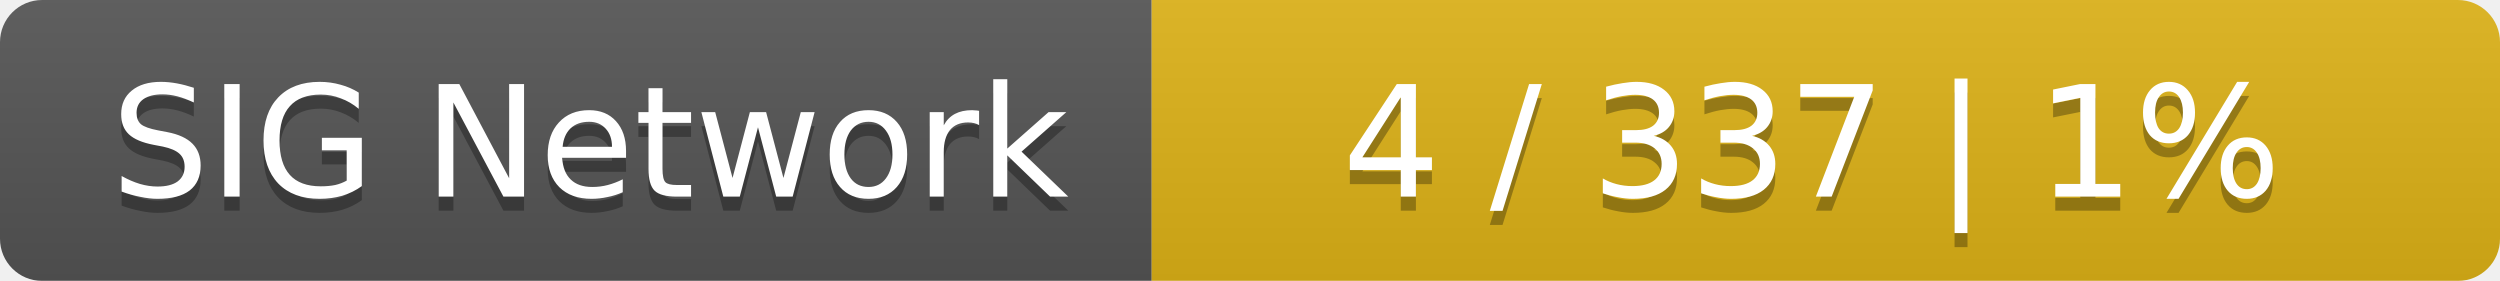
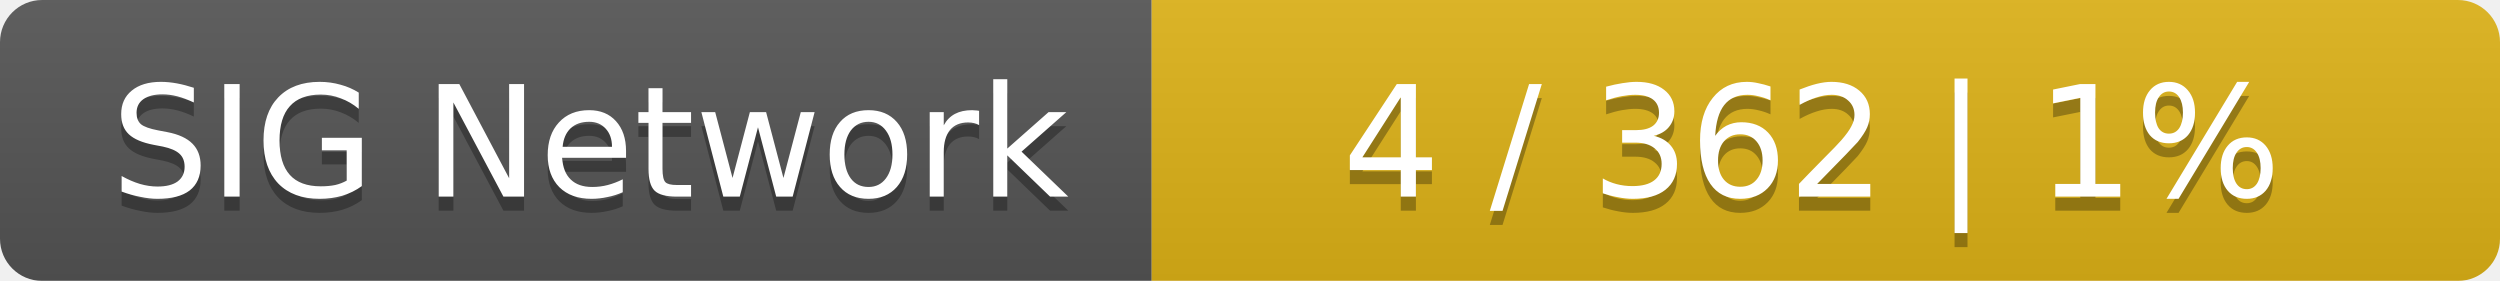
<svg xmlns="http://www.w3.org/2000/svg" width="178" height="20">
  <linearGradient id="smooth" x2="0" y2="100%">
    <stop offset="0" stop-color="#bbb" stop-opacity=".1" />
    <stop offset="1" stop-opacity=".1" />
  </linearGradient>
  <mask id="round">
    <rect width="178" height="20" rx="3" fill="#fff" />
  </mask>
  <g mask="url(#round)">
    <rect width="82" height="20" fill="#555" />
    <rect x="82" width="96" height="20" fill="#dfb317" />
    <rect width="178" height="20" fill="url(#smooth)" />
  </g>
  <g fill="#fff" text-anchor="middle" font-family="DejaVu Sans,Verdana,Geneva,sans-serif" font-size="11">
    <text x="42" y="15" fill="#010101" fill-opacity=".3">SIG Network</text>
    <text x="42" y="14">SIG Network</text>
-     <text x="129" y="15" fill="#010101" fill-opacity=".3">4 / 337    |    1%</text>
-     <text x="129" y="14">4 / 337    |    1%</text>
+     <text x="129" y="15" fill="#010101" fill-opacity=".3">4 / 362    |    1%</text>
+     <text x="129" y="14">4 / 362    |    1%</text>
  </g>
</svg>
